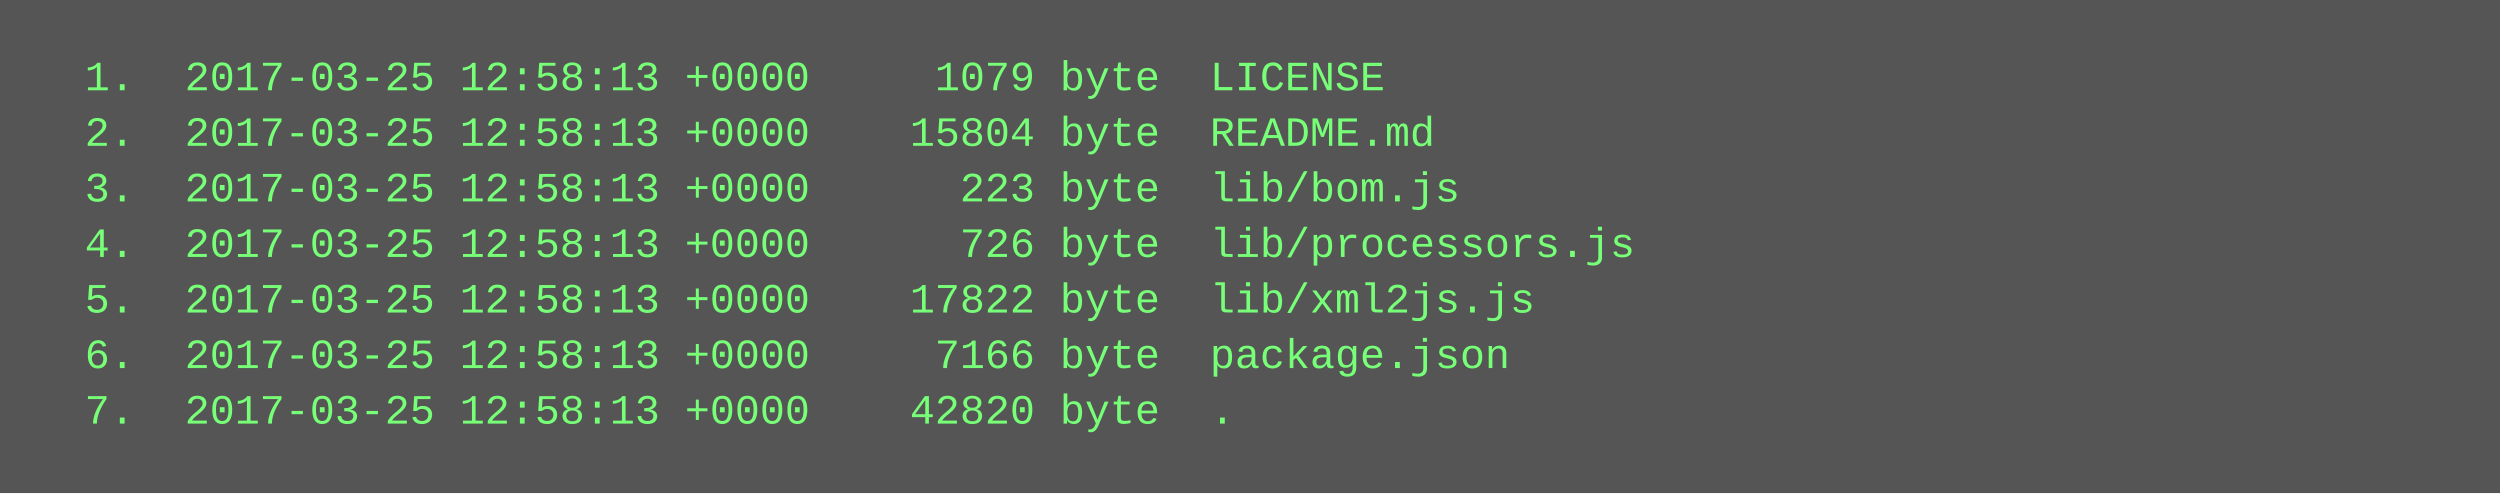
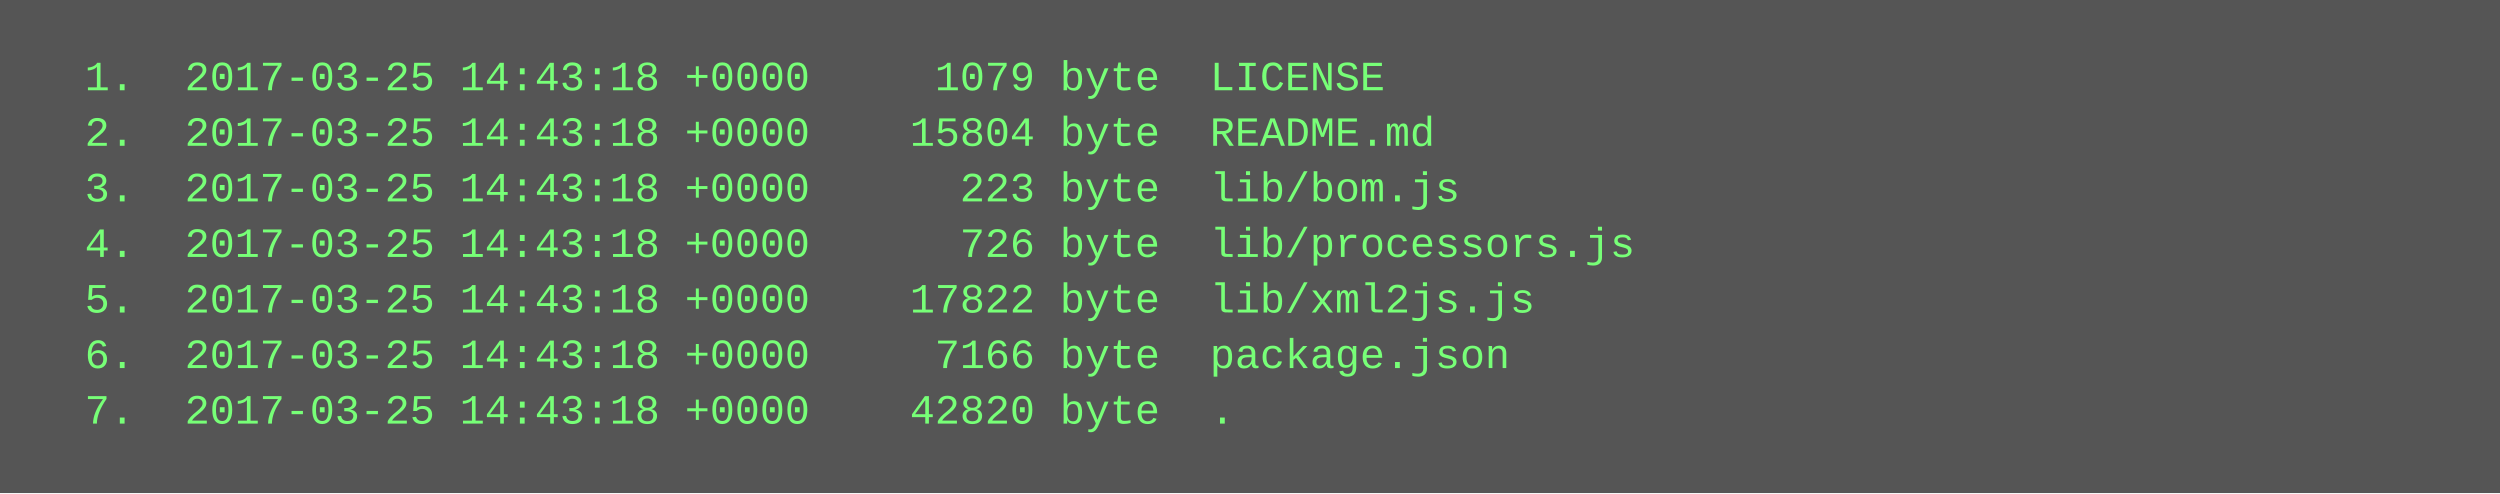
<svg xmlns="http://www.w3.org/2000/svg" height="142" width="720">
  <rect height="142" fill="#555" width="720" />
  <text fill="#7f7" font-family="Courier New" font-size="12" xml:space="preserve">
-     <tspan x="10" y="26">  1.  2017-03-25 12:58:13 +0000     1079 byte  LICENSE</tspan>
-     <tspan x="10" y="42">  2.  2017-03-25 12:58:13 +0000    15804 byte  README.md</tspan>
-     <tspan x="10" y="58">  3.  2017-03-25 12:58:13 +0000      223 byte  lib/bom.js</tspan>
-     <tspan x="10" y="74">  4.  2017-03-25 12:58:13 +0000      726 byte  lib/processors.js</tspan>
-     <tspan x="10" y="90">  5.  2017-03-25 12:58:13 +0000    17822 byte  lib/xml2js.js</tspan>
-     <tspan x="10" y="106">  6.  2017-03-25 12:58:13 +0000     7166 byte  package.json</tspan>
-     <tspan x="10" y="122">  7.  2017-03-25 12:58:13 +0000    42820 byte  .</tspan>
+     <tspan x="10" y="26">  1.  2017-03-25 14:43:18 +0000     1079 byte  LICENSE</tspan>
+     <tspan x="10" y="42">  2.  2017-03-25 14:43:18 +0000    15804 byte  README.md</tspan>
+     <tspan x="10" y="58">  3.  2017-03-25 14:43:18 +0000      223 byte  lib/bom.js</tspan>
+     <tspan x="10" y="74">  4.  2017-03-25 14:43:18 +0000      726 byte  lib/processors.js</tspan>
+     <tspan x="10" y="90">  5.  2017-03-25 14:43:18 +0000    17822 byte  lib/xml2js.js</tspan>
+     <tspan x="10" y="106">  6.  2017-03-25 14:43:18 +0000     7166 byte  package.json</tspan>
+     <tspan x="10" y="122">  7.  2017-03-25 14:43:18 +0000    42820 byte  .</tspan>
  </text>
</svg>
